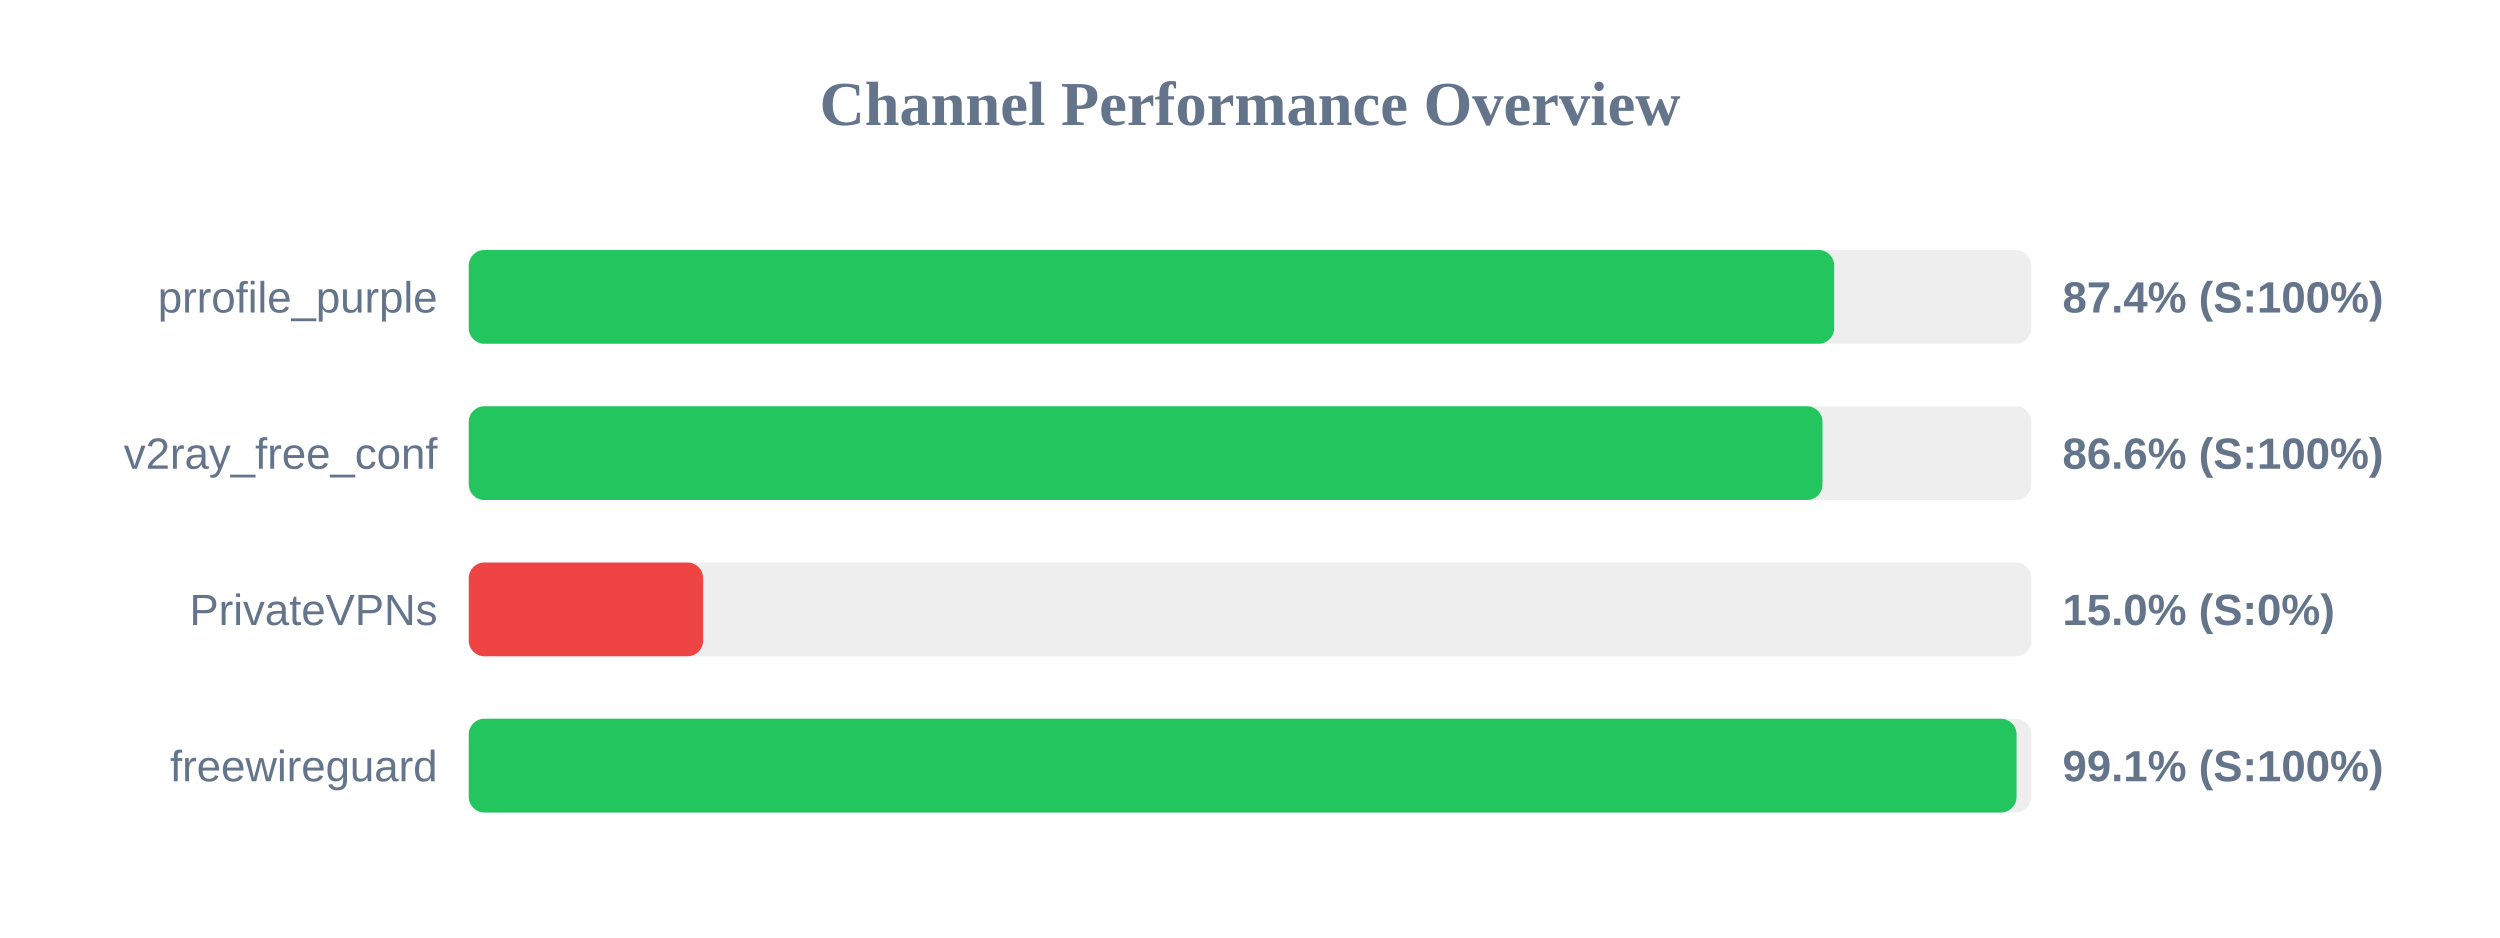
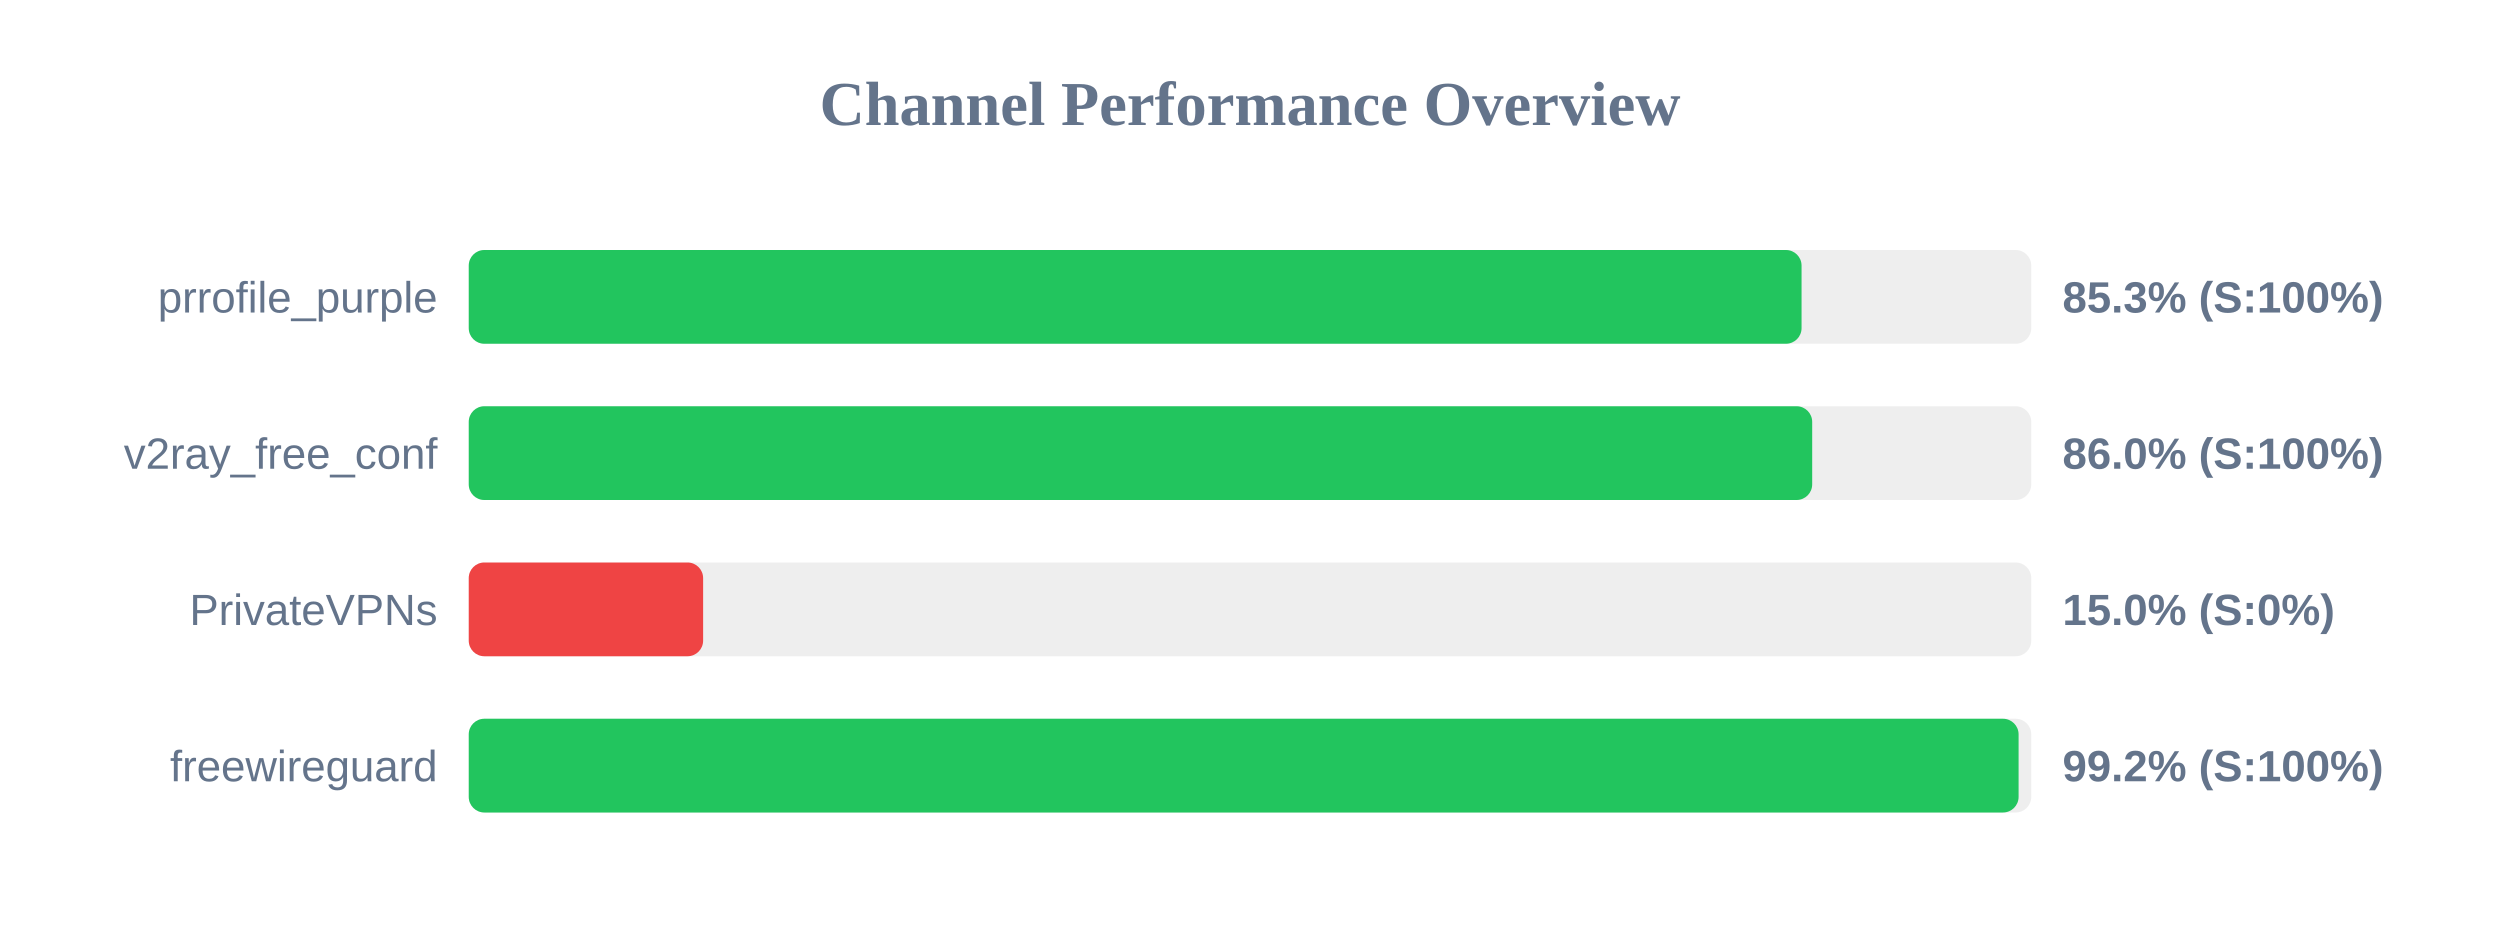
<svg xmlns="http://www.w3.org/2000/svg" width="800" height="300" version="1.1">
  <style>
        .row { font: 14px Arial; fill: #64748b; }
        .score { font: bold 14px Arial; fill: #64748b; }
    </style>
  <text x="400" y="40" text-anchor="middle" font-size="20px" font-weight="bold" fill="#64748b">Channel Performance Overview</text>
  <rect x="150" y="80" width="500" height="30" fill="#eee" rx="5" />
-   <rect x="150" y="80" width="436.95" height="30" fill="#22c55e" rx="5" />
+   <rect x="150" y="80" width="426.5" height="30" fill="#22c55e" rx="5" />
  <text x="140" y="100" text-anchor="end" class="row">prrofile_purple</text>
-   <text x="660" y="100" text-anchor="start" class="score">87.4% (S:100%)</text>
+   <text x="660" y="100" text-anchor="start" class="score">85.3% (S:100%)</text>
  <rect x="150" y="130" width="500" height="30" fill="#eee" rx="5" />
-   <rect x="150" y="130" width="433.2" height="30" fill="#22c55e" rx="5" />
+   <rect x="150" y="130" width="429.9" height="30" fill="#22c55e" rx="5" />
  <text x="140" y="150" text-anchor="end" class="row">v2ray_free_conf</text>
-   <text x="660" y="150" text-anchor="start" class="score">86.6% (S:100%)</text>
+   <text x="660" y="150" text-anchor="start" class="score">86.0% (S:100%)</text>
  <rect x="150" y="180" width="500" height="30" fill="#eee" rx="5" />
  <rect x="150" y="180" width="75.0" height="30" fill="#ef4444" rx="5" />
  <text x="140" y="200" text-anchor="end" class="row">PrivateVPNs</text>
  <text x="660" y="200" text-anchor="start" class="score">15.0% (S:0%)</text>
  <rect x="150" y="230" width="500" height="30" fill="#eee" rx="5" />
-   <rect x="150" y="230" width="495.3" height="30" fill="#22c55e" rx="5" />
+   <rect x="150" y="230" width="495.95" height="30" fill="#22c55e" rx="5" />
  <text x="140" y="250" text-anchor="end" class="row">freewireguard</text>
-   <text x="660" y="250" text-anchor="start" class="score">99.1% (S:100%)</text>
+   <text x="660" y="250" text-anchor="start" class="score">99.2% (S:100%)</text>
</svg>
